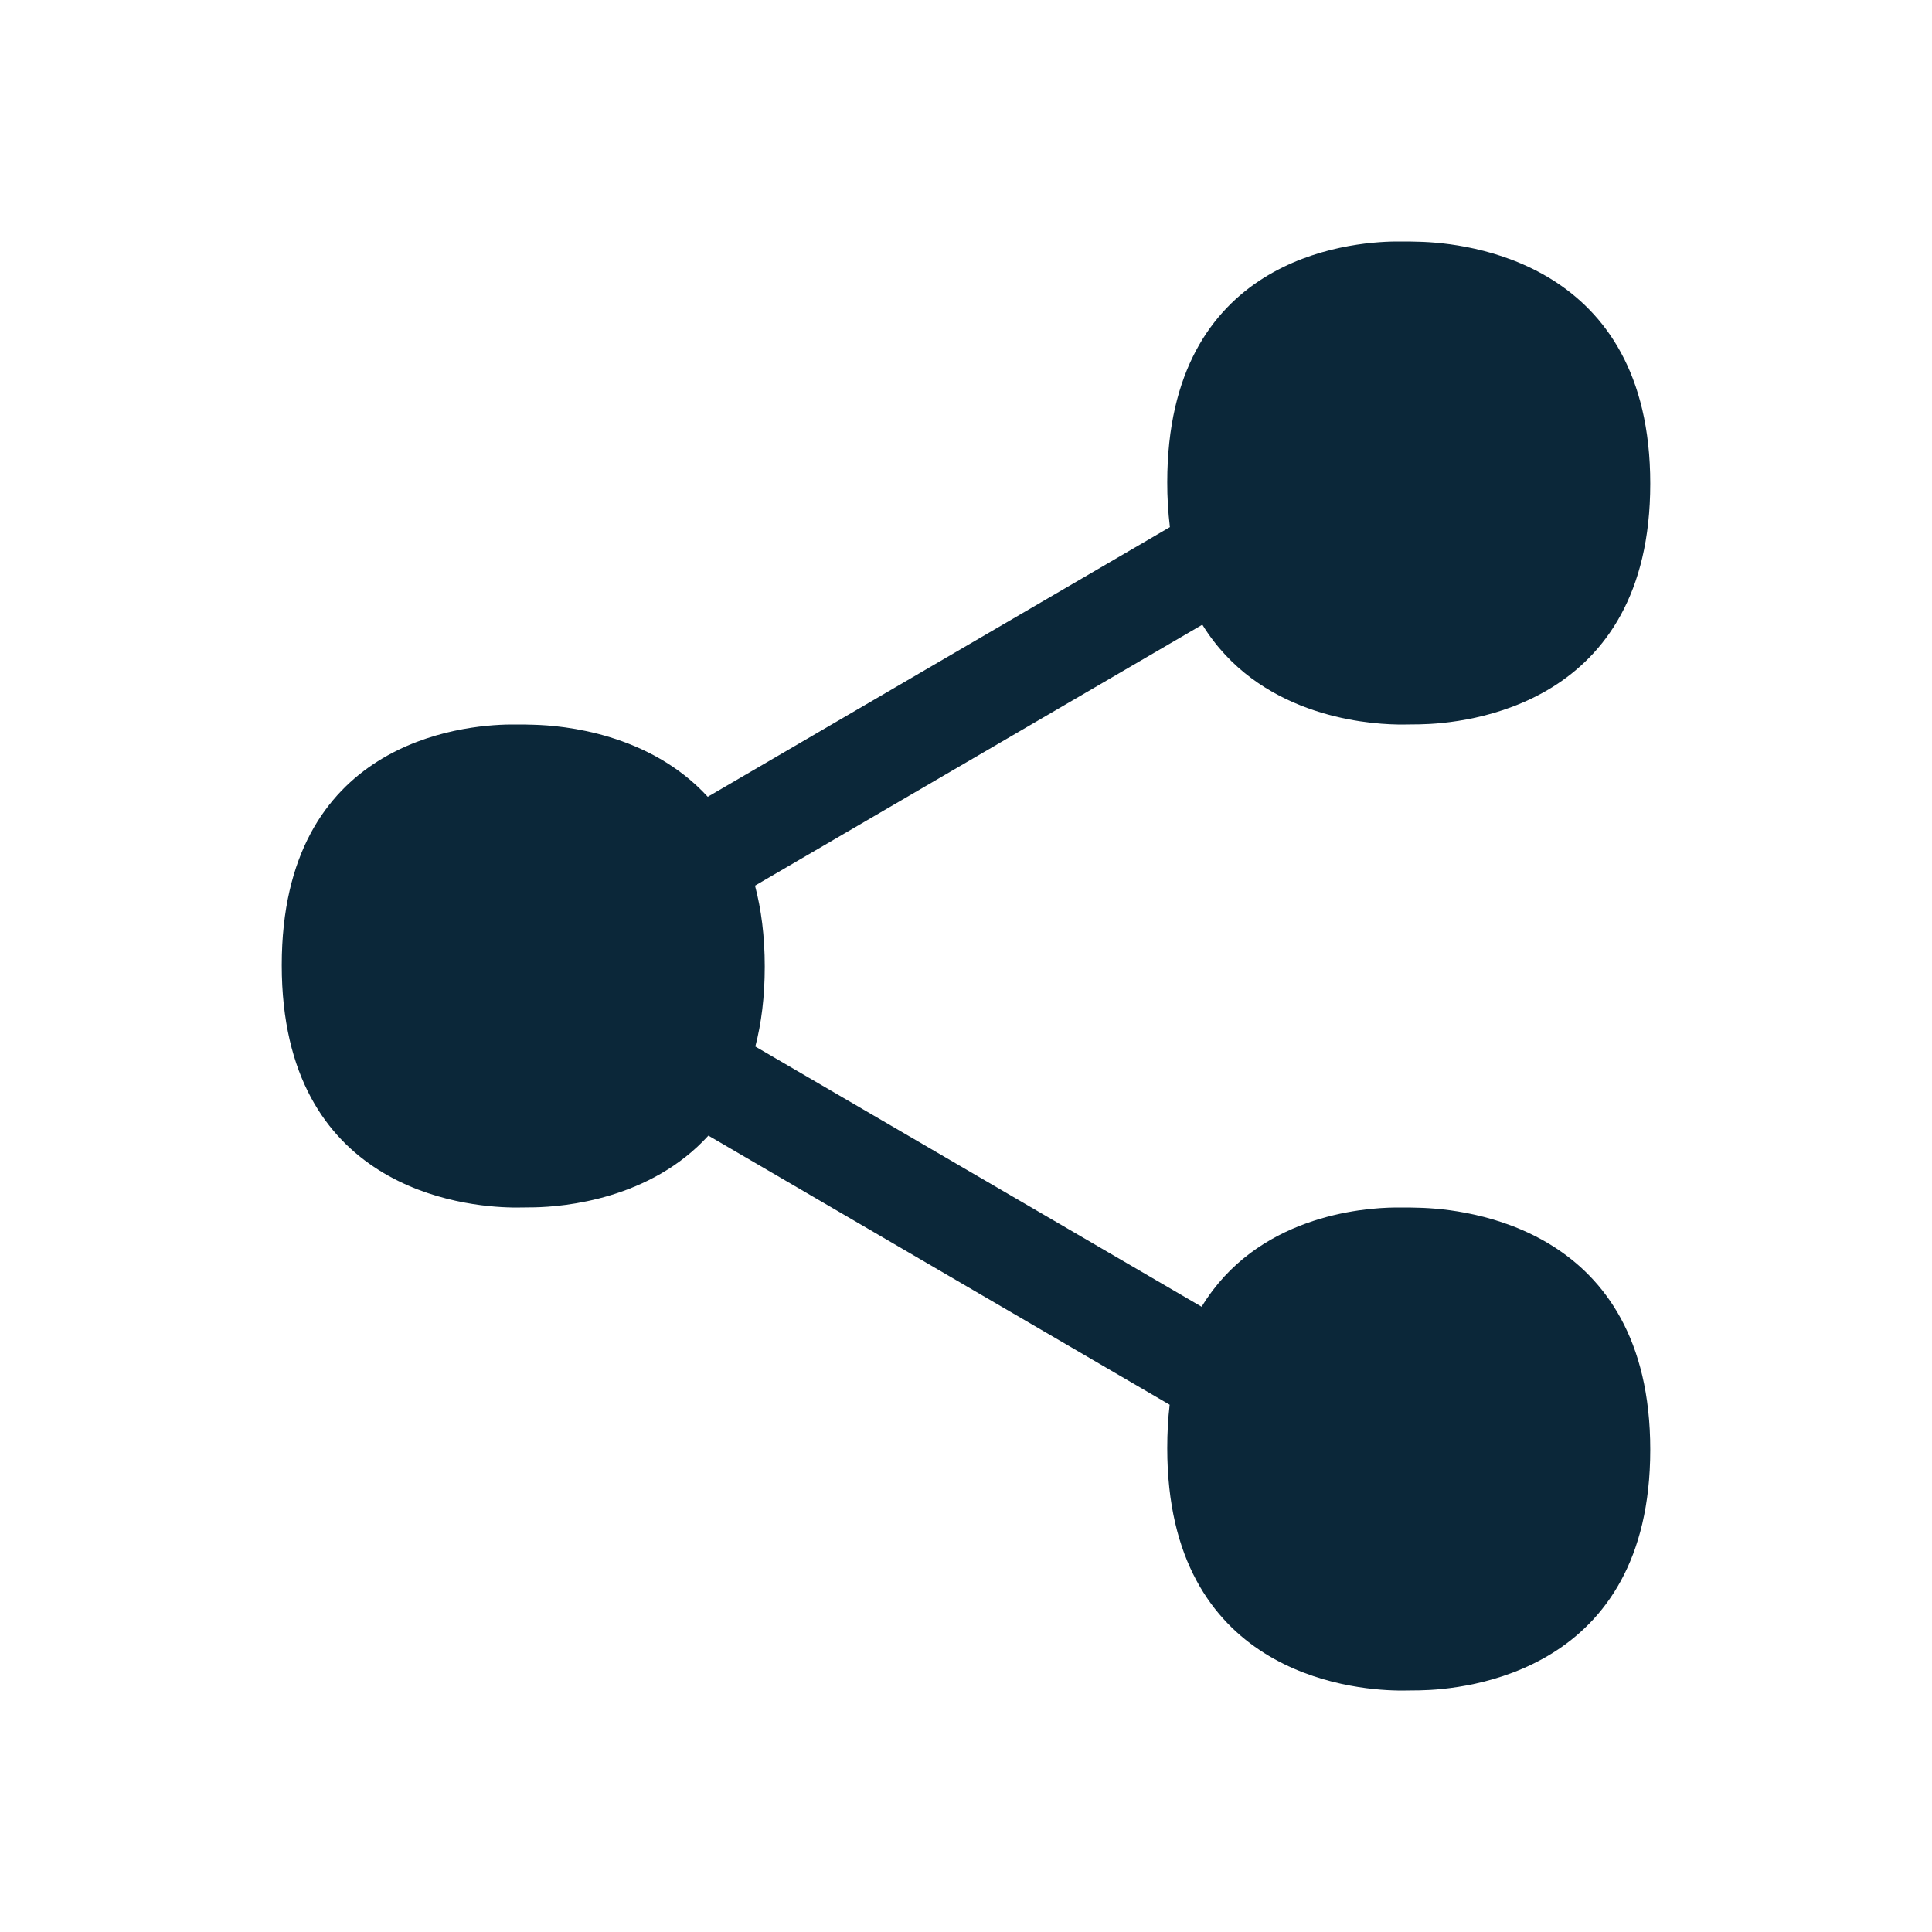
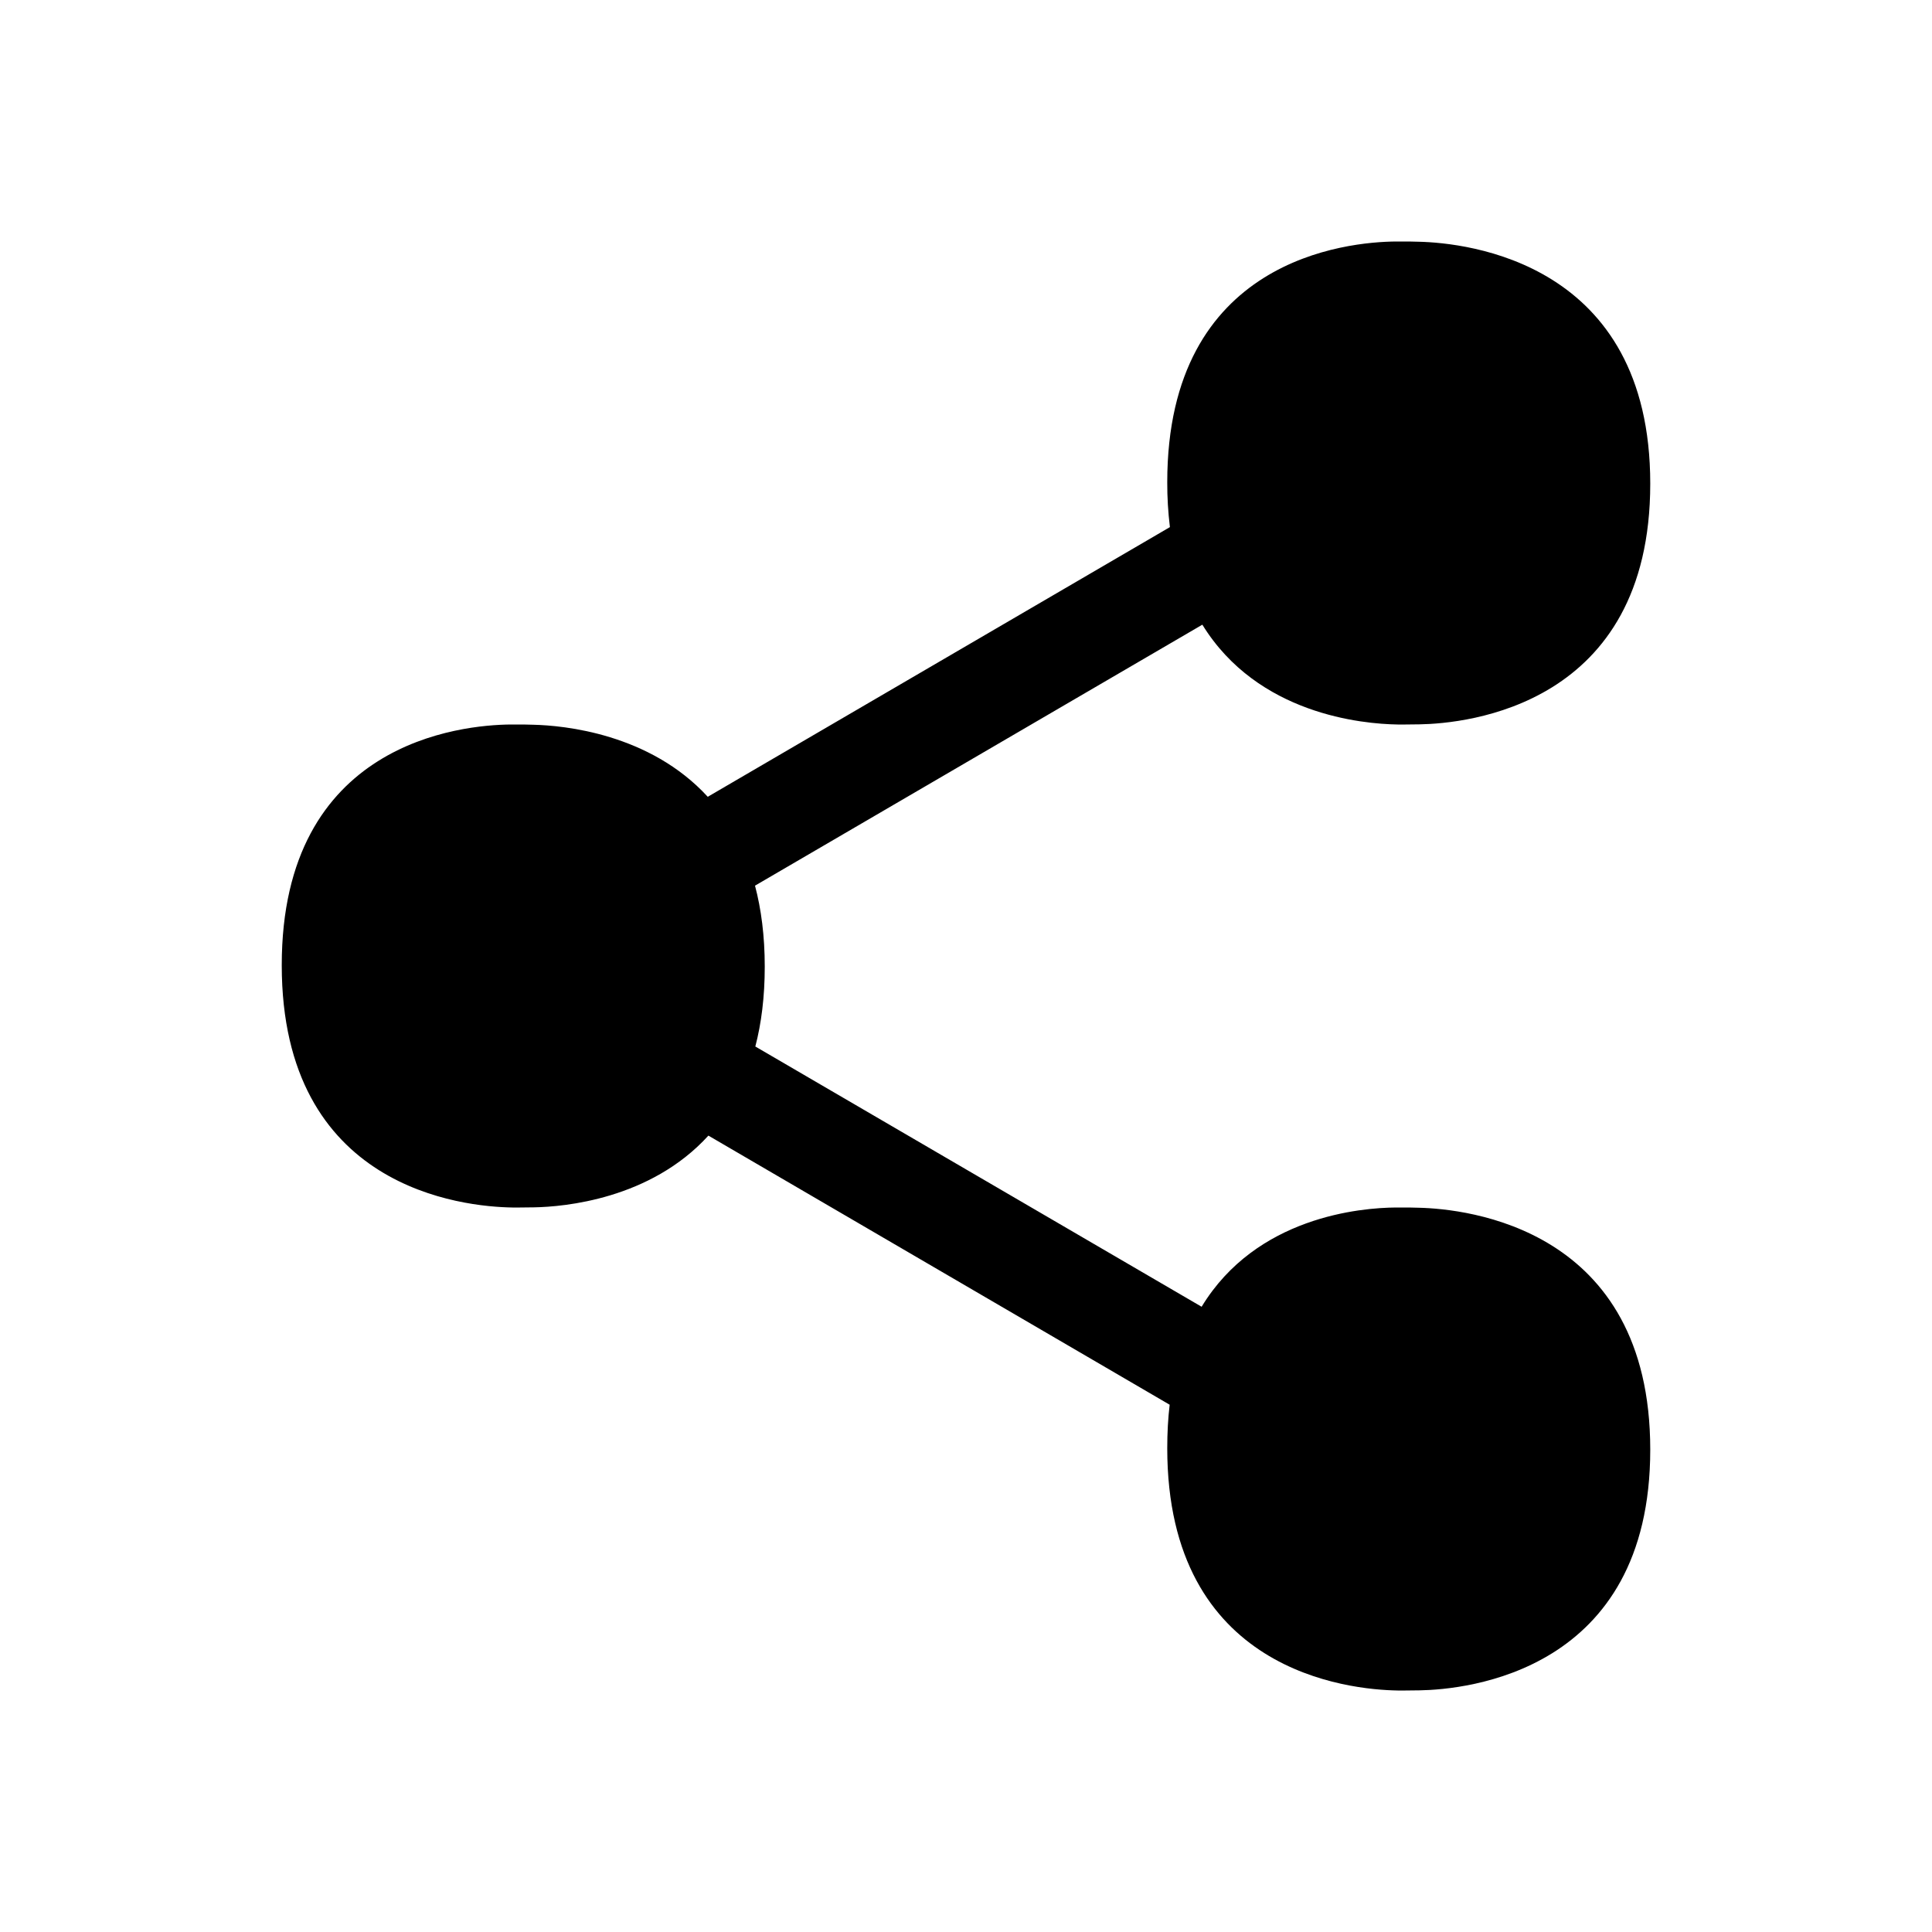
<svg xmlns="http://www.w3.org/2000/svg" width="24" height="24" fill="none">
-   <path fill="#0B2739" d="M17.625 3.003c.589.014 2.875.246 2.875 3.005 0 2.765-2.29 2.98-2.863 2.99L17.46 9h-.098c-.435-.007-1.738-.123-2.426-1.24l-5.557 3.242c.077.291.121.624.121 1.006 0 .376-.042.704-.117.992l5.544 3.233c.68-1.12 1.977-1.23 2.414-1.233h.06c.077 0 .156 0 .224.003.589.014 2.875.246 2.875 3.005 0 2.765-2.29 2.98-2.863 2.99L17.46 21h-.098c-.602-.01-2.862-.227-2.862-3.01 0-.192.01-.372.03-.54L8.8 14.107c-.722.793-1.796.884-2.163.891L6.46 15h-.097c-.603-.01-2.863-.227-2.863-3.01C3.5 9.213 5.738 9.006 6.341 9h.06c.077 0 .156 0 .224.003.376.009 1.444.107 2.167.895l5.741-3.35a4.498 4.498 0 0 1-.033-.557c0-2.78 2.238-2.986 2.841-2.991h.06c.077 0 .156 0 .224.003Z" />
+   <path fill="#000" d="M17.625 3.003c.589.014 2.875.246 2.875 3.005 0 2.765-2.29 2.98-2.863 2.99L17.46 9h-.098c-.435-.007-1.738-.123-2.426-1.24l-5.557 3.242c.077.291.121.624.121 1.006 0 .376-.042.704-.117.992l5.544 3.233c.68-1.12 1.977-1.23 2.414-1.233h.06c.077 0 .156 0 .224.003.589.014 2.875.246 2.875 3.005 0 2.765-2.29 2.98-2.863 2.99L17.46 21h-.098c-.602-.01-2.862-.227-2.862-3.01 0-.192.01-.372.03-.54L8.8 14.107c-.722.793-1.796.884-2.163.891L6.46 15h-.097c-.603-.01-2.863-.227-2.863-3.01C3.5 9.213 5.738 9.006 6.341 9h.06c.077 0 .156 0 .224.003.376.009 1.444.107 2.167.895l5.741-3.35a4.498 4.498 0 0 1-.033-.557c0-2.78 2.238-2.986 2.841-2.991h.06c.077 0 .156 0 .224.003Z" />
</svg>
